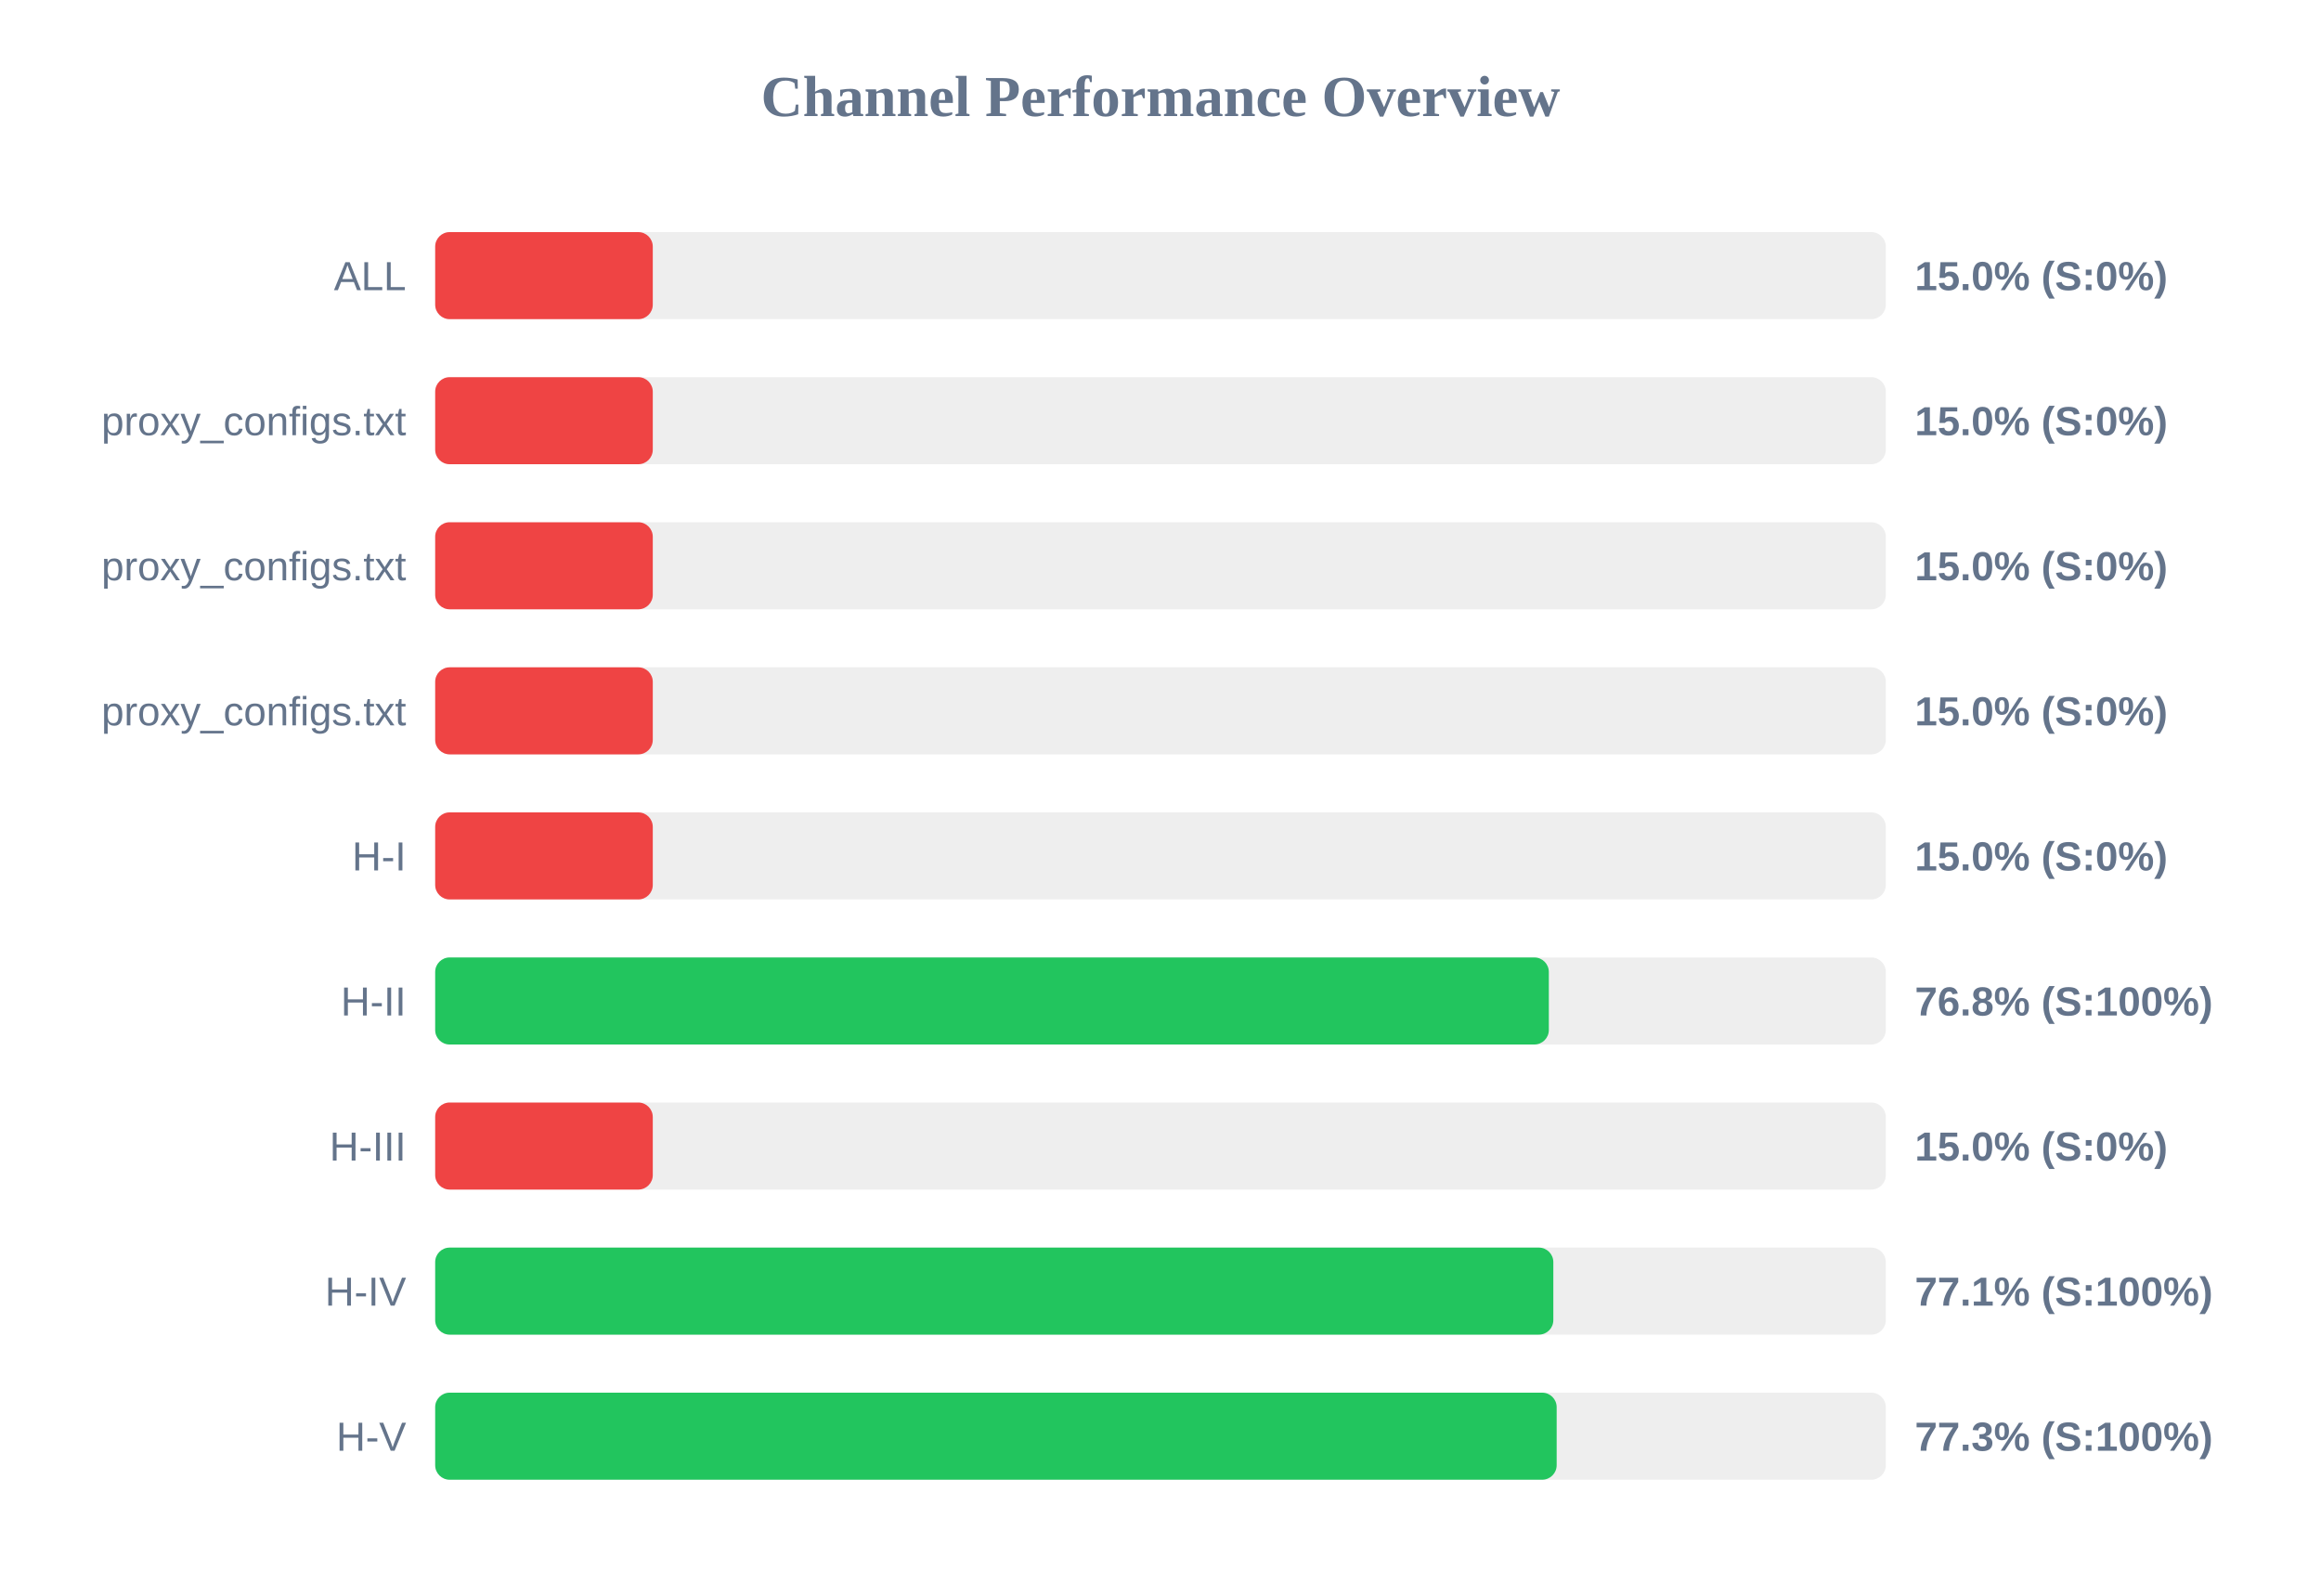
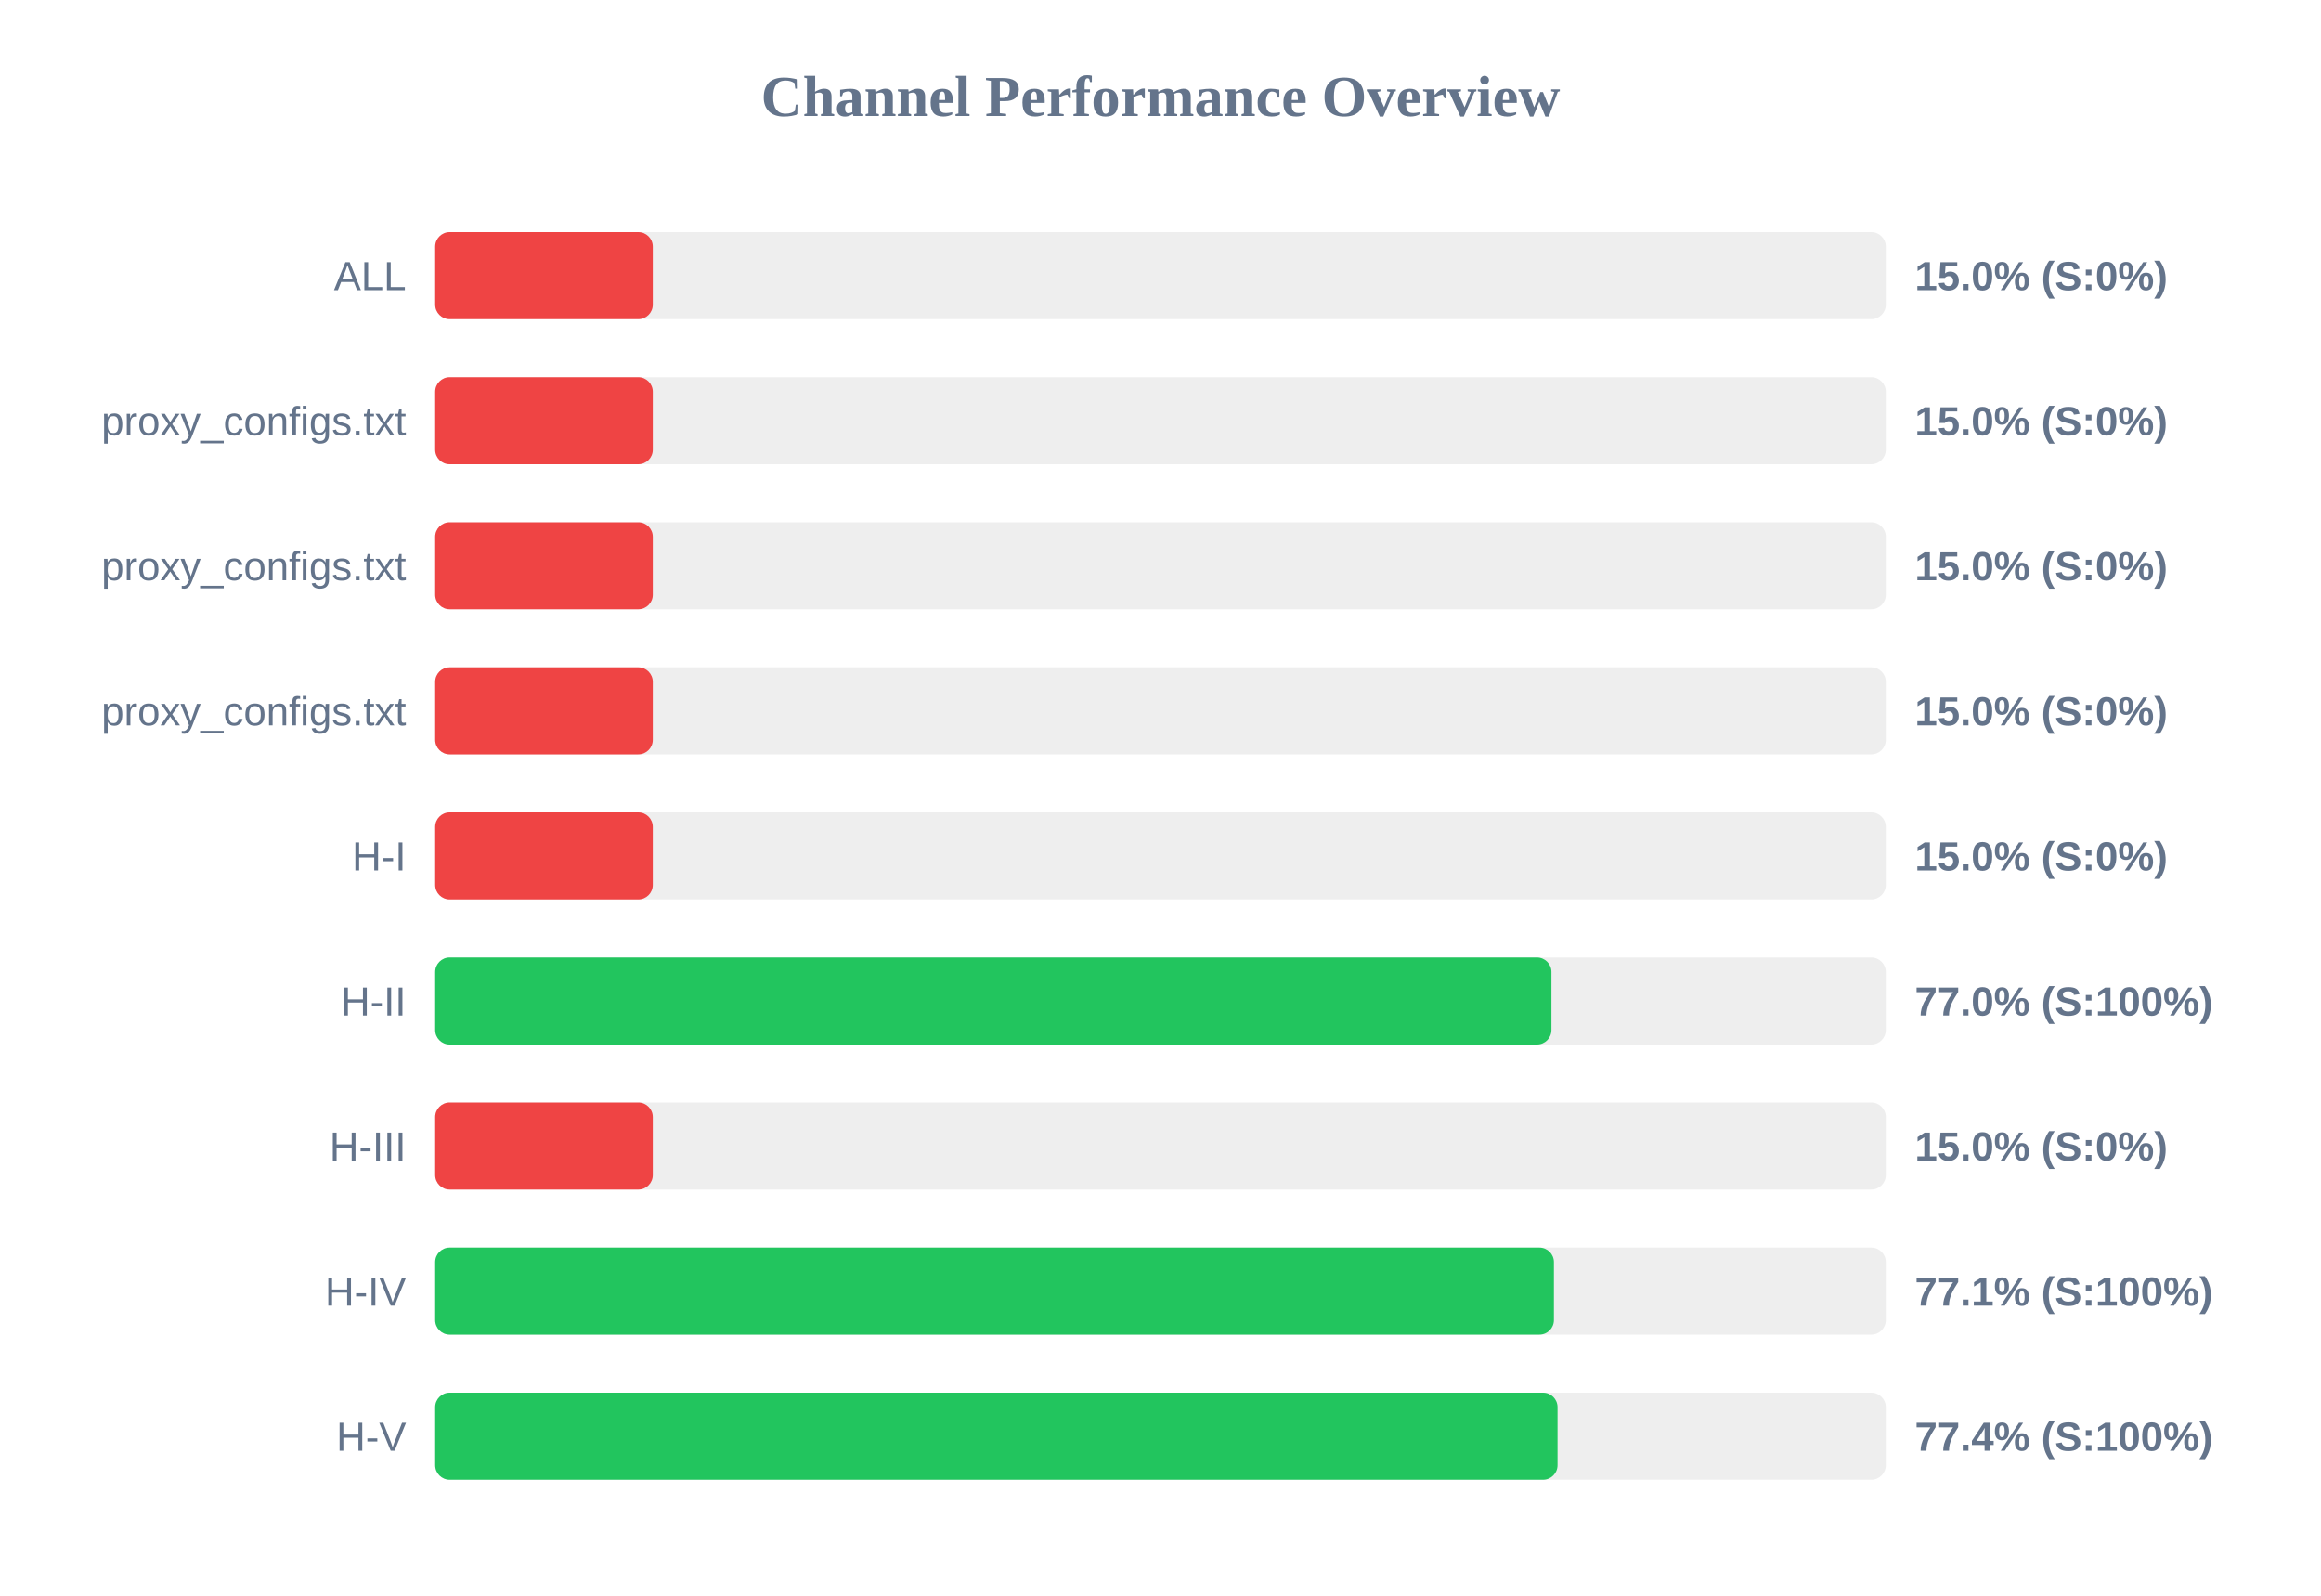
<svg xmlns="http://www.w3.org/2000/svg" width="800" height="550" version="1.1">
  <style>
        .row { font: 14px Arial; fill: #64748b; }
        .score { font: bold 14px Arial; fill: #64748b; }
    </style>
  <text x="400" y="40" text-anchor="middle" font-size="20px" font-weight="bold" fill="#64748b">Channel Performance Overview</text>
  <rect x="150" y="80" width="500" height="30" fill="#eee" rx="5" />
  <rect x="150" y="80" width="75.0" height="30" fill="#ef4444" rx="5" />
  <text x="140" y="100" text-anchor="end" class="row">ALL</text>
  <text x="660" y="100" text-anchor="start" class="score">15.0% (S:0%)</text>
  <rect x="150" y="130" width="500" height="30" fill="#eee" rx="5" />
  <rect x="150" y="130" width="75.0" height="30" fill="#ef4444" rx="5" />
  <text x="140" y="150" text-anchor="end" class="row">proxy_configs.txt</text>
  <text x="660" y="150" text-anchor="start" class="score">15.0% (S:0%)</text>
  <rect x="150" y="180" width="500" height="30" fill="#eee" rx="5" />
  <rect x="150" y="180" width="75.0" height="30" fill="#ef4444" rx="5" />
  <text x="140" y="200" text-anchor="end" class="row">proxy_configs.txt</text>
  <text x="660" y="200" text-anchor="start" class="score">15.0% (S:0%)</text>
  <rect x="150" y="230" width="500" height="30" fill="#eee" rx="5" />
  <rect x="150" y="230" width="75.0" height="30" fill="#ef4444" rx="5" />
  <text x="140" y="250" text-anchor="end" class="row">proxy_configs.txt</text>
  <text x="660" y="250" text-anchor="start" class="score">15.0% (S:0%)</text>
  <rect x="150" y="280" width="500" height="30" fill="#eee" rx="5" />
  <rect x="150" y="280" width="75.0" height="30" fill="#ef4444" rx="5" />
  <text x="140" y="300" text-anchor="end" class="row">H-I</text>
  <text x="660" y="300" text-anchor="start" class="score">15.0% (S:0%)</text>
  <rect x="150" y="330" width="500" height="30" fill="#eee" rx="5" />
-   <rect x="150" y="330" width="383.85" height="30" fill="#22c55e" rx="5" />
+   <rect x="150" y="330" width="384.75" height="30" fill="#22c55e" rx="5" />
  <text x="140" y="350" text-anchor="end" class="row">H-II</text>
-   <text x="660" y="350" text-anchor="start" class="score">76.8% (S:100%)</text>
+   <text x="660" y="350" text-anchor="start" class="score">77.0% (S:100%)</text>
  <rect x="150" y="380" width="500" height="30" fill="#eee" rx="5" />
  <rect x="150" y="380" width="75.0" height="30" fill="#ef4444" rx="5" />
  <text x="140" y="400" text-anchor="end" class="row">H-III</text>
  <text x="660" y="400" text-anchor="start" class="score">15.0% (S:0%)</text>
  <rect x="150" y="430" width="500" height="30" fill="#eee" rx="5" />
-   <rect x="150" y="430" width="385.4" height="30" fill="#22c55e" rx="5" />
+   <rect x="150" y="430" width="385.6" height="30" fill="#22c55e" rx="5" />
  <text x="140" y="450" text-anchor="end" class="row">H-IV</text>
  <text x="660" y="450" text-anchor="start" class="score">77.1% (S:100%)</text>
  <rect x="150" y="480" width="500" height="30" fill="#eee" rx="5" />
-   <rect x="150" y="480" width="386.55" height="30" fill="#22c55e" rx="5" />
+   <rect x="150" y="480" width="386.85" height="30" fill="#22c55e" rx="5" />
  <text x="140" y="500" text-anchor="end" class="row">H-V</text>
-   <text x="660" y="500" text-anchor="start" class="score">77.3% (S:100%)</text>
+   <text x="660" y="500" text-anchor="start" class="score">77.4% (S:100%)</text>
</svg>
